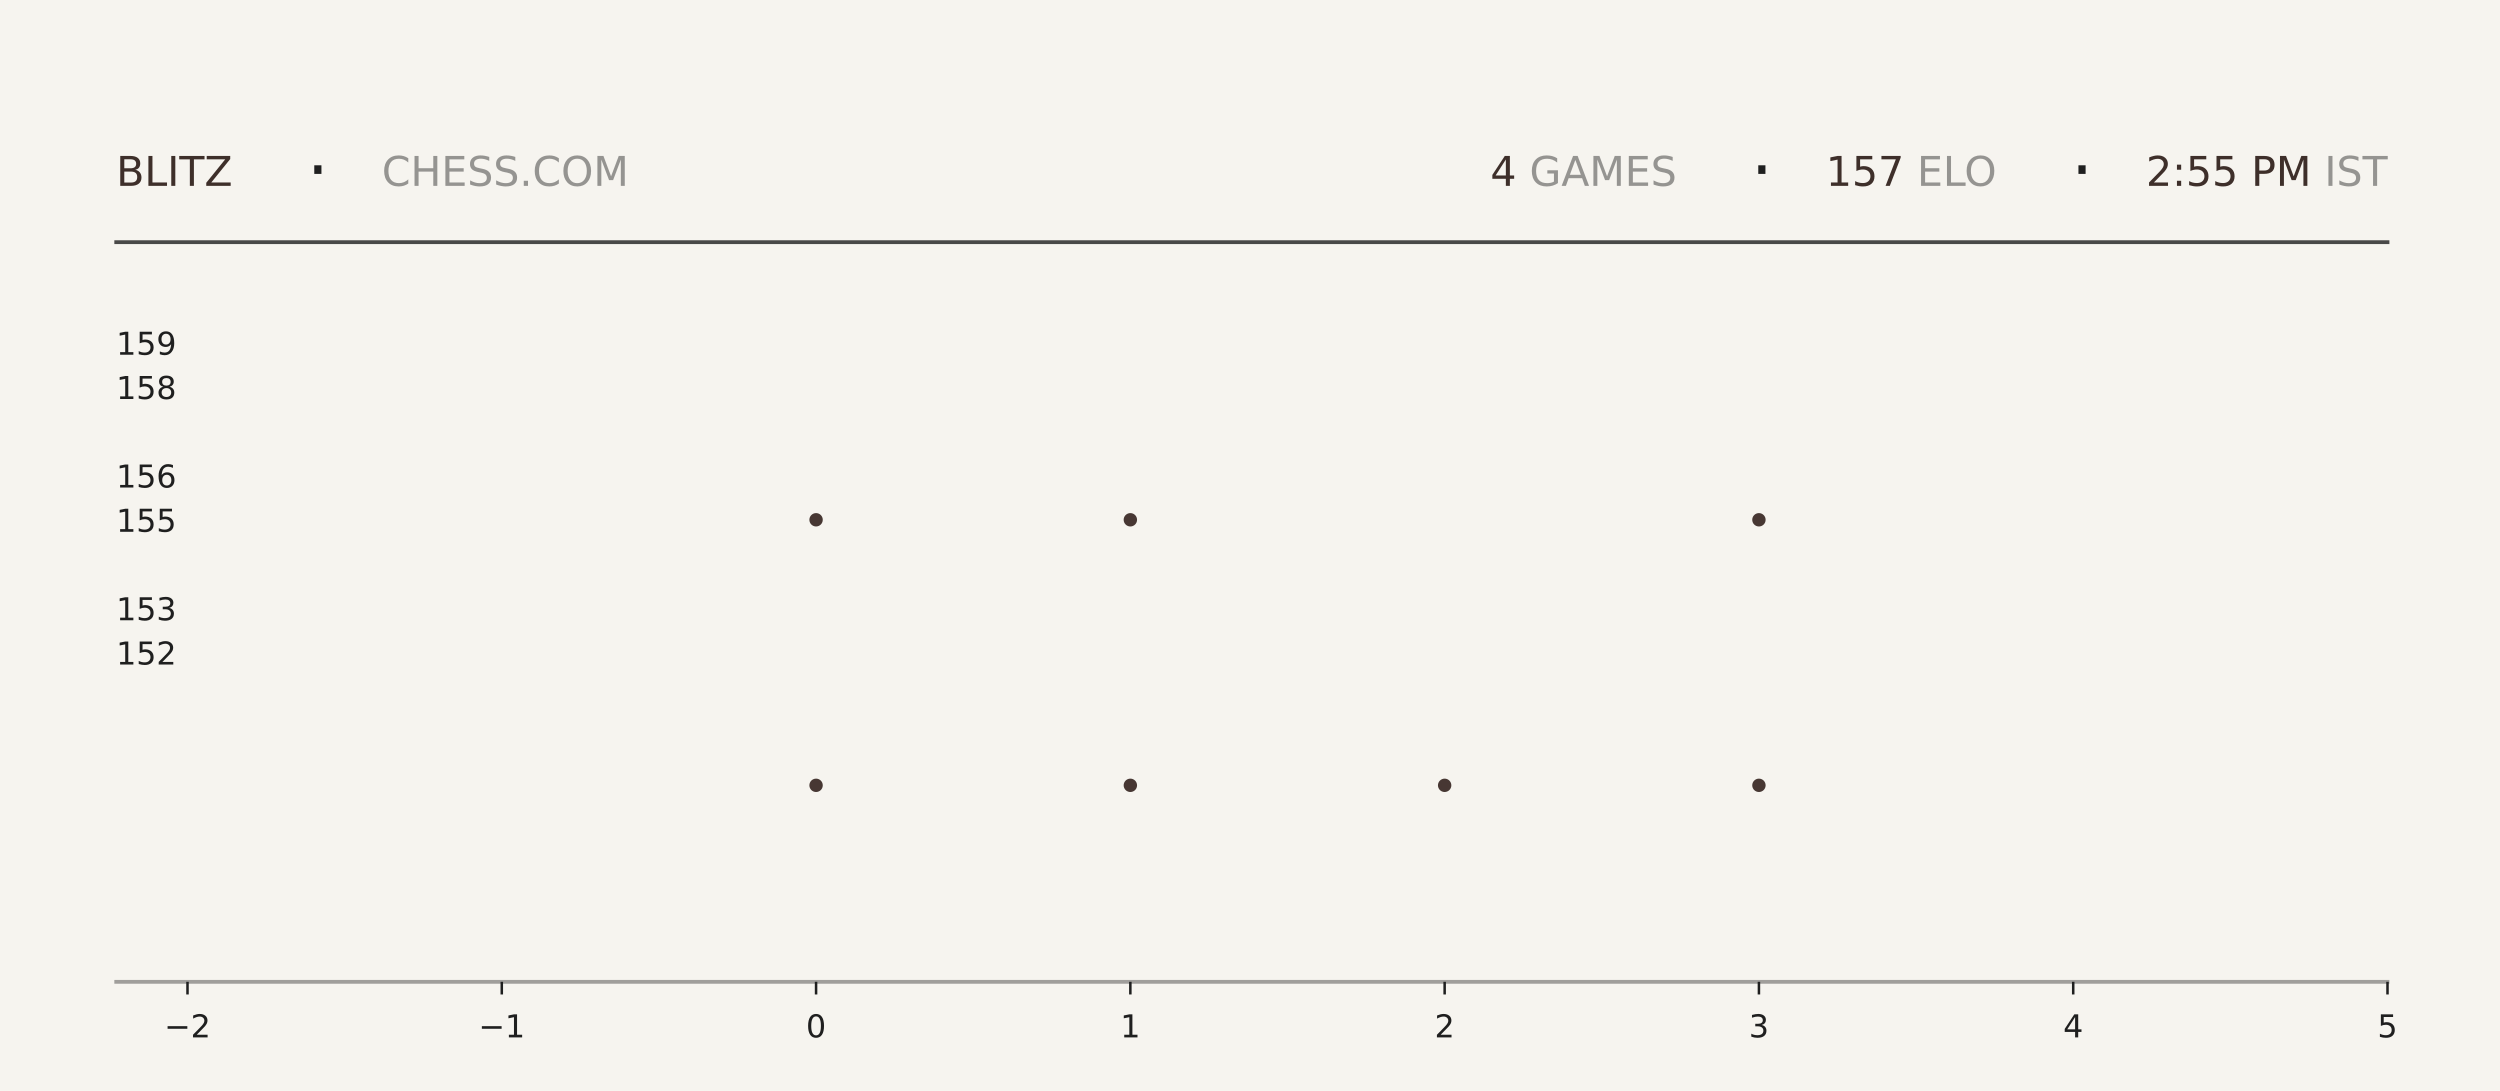
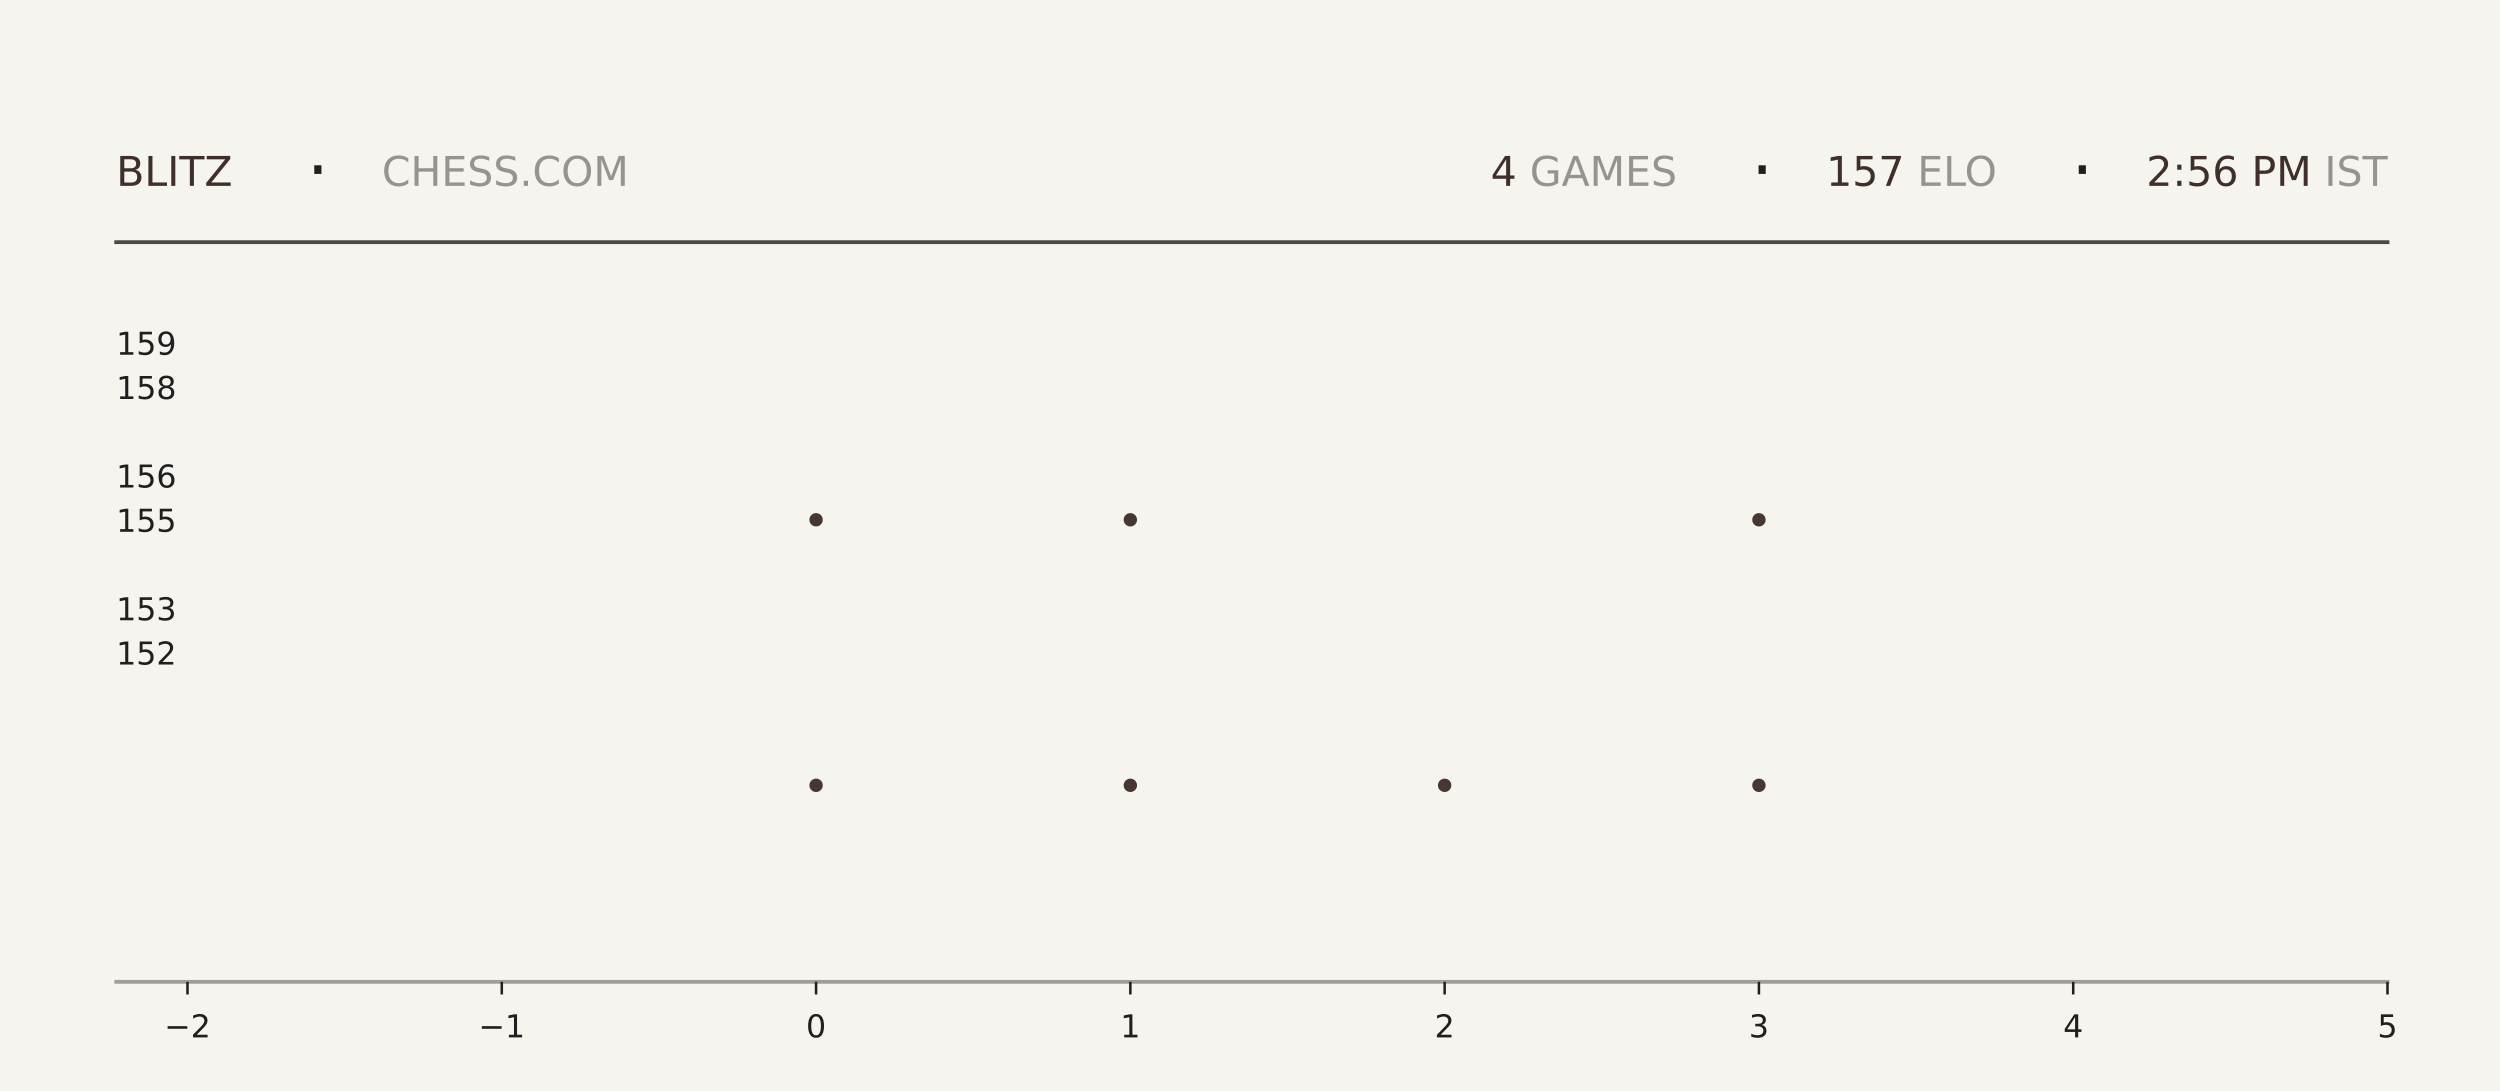
<svg xmlns="http://www.w3.org/2000/svg" xmlns:xlink="http://www.w3.org/1999/xlink" width="792pt" height="345.6pt" viewBox="0 0 792 345.6" version="1.1">
  <defs>
    <style type="text/css">*{stroke-linejoin: round; stroke-linecap: butt}</style>
  </defs>
  <g id="figure_1">
    <g id="patch_1">
      <path d="M 0 345.6  L 792 345.6  L 792 0  L 0 0  z " style="fill: #f6f4ef" />
    </g>
    <g id="axes_1">
      <g id="patch_2">
        <path d="M 59.4 311.04  L 756.36 311.04  L 756.36 103.68  L 59.4 103.68  z " style="fill: #f6f4ef" />
      </g>
      <g id="PathCollection_1">
        <defs>
-           <path id="m6b79e4d92a" d="M 0 2.121  C 0.563 2.121 1.102 1.898 1.5 1.5  C 1.898 1.102 2.121 0.563 2.121 0  C 2.121 -0.563 1.898 -1.102 1.5 -1.5  C 1.102 -1.898 0.563 -2.121 0 -2.121  C -0.563 -2.121 -1.102 -1.898 -1.5 -1.5  C -1.898 -1.102 -2.121 -0.563 -2.121 0  C -2.121 0.563 -1.898 1.102 -1.5 1.5  C -1.102 1.898 -0.563 2.121 0 2.121  z " />
-         </defs>
-         <g clip-path="url(#pa0dc15a64f)">
-           <use xlink:href="#m6b79e4d92a" x="258.531" y="248.79" style="fill: #3e2f2a; fill-opacity: 0.95" />
-           <use xlink:href="#m6b79e4d92a" x="258.531" y="164.668" style="fill: #3e2f2a; fill-opacity: 0.95" />
+           <path id="m84efcb9389" d="M 0 2.121  C 0.563 2.121 1.102 1.898 1.5 1.5  C 1.898 1.102 2.121 0.563 2.121 0  C 2.121 -0.563 1.898 -1.102 1.5 -1.5  C 1.102 -1.898 0.563 -2.121 0 -2.121  C -0.563 -2.121 -1.102 -1.898 -1.5 -1.5  C -1.898 -1.102 -2.121 -0.563 -2.121 0  C -2.121 0.563 -1.898 1.102 -1.5 1.5  C -1.102 1.898 -0.563 2.121 0 2.121  z " />
+         </defs>
+         <g clip-path="url(#p763001f282)">
+           <use xlink:href="#m84efcb9389" x="258.531" y="248.79" style="fill: #3e2f2a; fill-opacity: 0.95" />
+           <use xlink:href="#m84efcb9389" x="258.531" y="164.668" style="fill: #3e2f2a; fill-opacity: 0.95" />
        </g>
      </g>
      <g id="PathCollection_2">
-         <g clip-path="url(#pa0dc15a64f)">
-           <use xlink:href="#m6b79e4d92a" x="358.097" y="248.79" style="fill: #3e2f2a; fill-opacity: 0.95" />
-           <use xlink:href="#m6b79e4d92a" x="358.097" y="164.668" style="fill: #3e2f2a; fill-opacity: 0.95" />
-           <use xlink:href="#m6b79e4d92a" x="358.097" y="80.547" style="fill: #3e2f2a; fill-opacity: 0.95" />
+         <g clip-path="url(#p763001f282)">
+           <use xlink:href="#m84efcb9389" x="358.097" y="248.79" style="fill: #3e2f2a; fill-opacity: 0.95" />
+           <use xlink:href="#m84efcb9389" x="358.097" y="164.668" style="fill: #3e2f2a; fill-opacity: 0.95" />
+           <use xlink:href="#m84efcb9389" x="358.097" y="80.547" style="fill: #3e2f2a; fill-opacity: 0.95" />
        </g>
      </g>
      <g id="PathCollection_3">
-         <g clip-path="url(#pa0dc15a64f)">
-           <use xlink:href="#m6b79e4d92a" x="457.663" y="248.79" style="fill: #3e2f2a; fill-opacity: 0.95" />
+         <g clip-path="url(#p763001f282)">
+           <use xlink:href="#m84efcb9389" x="457.663" y="248.79" style="fill: #3e2f2a; fill-opacity: 0.95" />
        </g>
      </g>
      <g id="PathCollection_4">
-         <g clip-path="url(#pa0dc15a64f)">
-           <use xlink:href="#m6b79e4d92a" x="557.229" y="248.79" style="fill: #3e2f2a; fill-opacity: 0.95" />
-           <use xlink:href="#m6b79e4d92a" x="557.229" y="164.668" style="fill: #3e2f2a; fill-opacity: 0.95" />
-           <use xlink:href="#m6b79e4d92a" x="557.229" y="80.547" style="fill: #3e2f2a; fill-opacity: 0.95" />
+         <g clip-path="url(#p763001f282)">
+           <use xlink:href="#m84efcb9389" x="557.229" y="248.79" style="fill: #3e2f2a; fill-opacity: 0.95" />
+           <use xlink:href="#m84efcb9389" x="557.229" y="164.668" style="fill: #3e2f2a; fill-opacity: 0.95" />
+           <use xlink:href="#m84efcb9389" x="557.229" y="80.547" style="fill: #3e2f2a; fill-opacity: 0.95" />
        </g>
      </g>
      <g id="matplotlib.axis_1">
        <g id="xtick_1">
          <g id="line2d_1">
            <defs>
-               <path id="mbc060c8b45" d="M 0 0  L 0 4  " style="stroke: #1f1f1f; stroke-width: 0.8" />
+               <path id="mb367bc52eb" d="M 0 0  L 0 4  " style="stroke: #1f1f1f; stroke-width: 0.8" />
            </defs>
            <g>
-               <use xlink:href="#mbc060c8b45" x="59.4" y="311.04" style="fill: #1f1f1f; stroke: #1f1f1f; stroke-width: 0.8" />
+               <use xlink:href="#mb367bc52eb" x="59.4" y="311.04" style="fill: #1f1f1f; stroke: #1f1f1f; stroke-width: 0.8" />
            </g>
          </g>
          <g id="text_1">
            <g style="fill: #1f1f1f" transform="translate(52.02891 328.6384) scale(0.1 -0.1)">
              <defs>
                <path id="DejaVuSans-2212" d="M 678 2272  L 4684 2272  L 4684 1741  L 678 1741  L 678 2272  z " transform="scale(0.015625)" />
                <path id="DejaVuSans-32" d="M 1228 531  L 3431 531  L 3431 0  L 469 0  L 469 531  Q 828 903 1448 1529  Q 2069 2156 2228 2338  Q 2531 2678 2651 2914  Q 2772 3150 2772 3378  Q 2772 3750 2511 3984  Q 2250 4219 1831 4219  Q 1534 4219 1204 4116  Q 875 4013 500 3803  L 500 4441  Q 881 4594 1212 4672  Q 1544 4750 1819 4750  Q 2544 4750 2975 4387  Q 3406 4025 3406 3419  Q 3406 3131 3298 2873  Q 3191 2616 2906 2266  Q 2828 2175 2409 1742  Q 1991 1309 1228 531  z " transform="scale(0.015625)" />
              </defs>
              <use xlink:href="#DejaVuSans-2212" />
              <use xlink:href="#DejaVuSans-32" transform="translate(83.78906 0)" />
            </g>
          </g>
        </g>
        <g id="xtick_2">
          <g id="line2d_2">
            <g>
-               <use xlink:href="#mbc060c8b45" x="158.966" y="311.04" style="fill: #1f1f1f; stroke: #1f1f1f; stroke-width: 0.8" />
+               <use xlink:href="#mb367bc52eb" x="158.966" y="311.04" style="fill: #1f1f1f; stroke: #1f1f1f; stroke-width: 0.8" />
            </g>
          </g>
          <g id="text_2">
            <g style="fill: #1f1f1f" transform="translate(151.5946 328.6384) scale(0.1 -0.1)">
              <defs>
                <path id="DejaVuSans-31" d="M 794 531  L 1825 531  L 1825 4091  L 703 3866  L 703 4441  L 1819 4666  L 2450 4666  L 2450 531  L 3481 531  L 3481 0  L 794 0  L 794 531  z " transform="scale(0.015625)" />
              </defs>
              <use xlink:href="#DejaVuSans-2212" />
              <use xlink:href="#DejaVuSans-31" transform="translate(83.78906 0)" />
            </g>
          </g>
        </g>
        <g id="xtick_3">
          <g id="line2d_3">
            <g>
-               <use xlink:href="#mbc060c8b45" x="258.531" y="311.04" style="fill: #1f1f1f; stroke: #1f1f1f; stroke-width: 0.8" />
+               <use xlink:href="#mb367bc52eb" x="258.531" y="311.04" style="fill: #1f1f1f; stroke: #1f1f1f; stroke-width: 0.8" />
            </g>
          </g>
          <g id="text_3">
            <g style="fill: #1f1f1f" transform="translate(255.3502 328.6384) scale(0.1 -0.1)">
              <defs>
                <path id="DejaVuSans-30" d="M 2034 4250  Q 1547 4250 1301 3770  Q 1056 3291 1056 2328  Q 1056 1369 1301 889  Q 1547 409 2034 409  Q 2525 409 2770 889  Q 3016 1369 3016 2328  Q 3016 3291 2770 3770  Q 2525 4250 2034 4250  z M 2034 4750  Q 2819 4750 3233 4129  Q 3647 3509 3647 2328  Q 3647 1150 3233 529  Q 2819 -91 2034 -91  Q 1250 -91 836 529  Q 422 1150 422 2328  Q 422 3509 836 4129  Q 1250 4750 2034 4750  z " transform="scale(0.015625)" />
              </defs>
              <use xlink:href="#DejaVuSans-30" />
            </g>
          </g>
        </g>
        <g id="xtick_4">
          <g id="line2d_4">
            <g>
-               <use xlink:href="#mbc060c8b45" x="358.097" y="311.04" style="fill: #1f1f1f; stroke: #1f1f1f; stroke-width: 0.8" />
+               <use xlink:href="#mb367bc52eb" x="358.097" y="311.04" style="fill: #1f1f1f; stroke: #1f1f1f; stroke-width: 0.8" />
            </g>
          </g>
          <g id="text_4">
            <g style="fill: #1f1f1f" transform="translate(354.9159 328.6384) scale(0.1 -0.1)">
              <use xlink:href="#DejaVuSans-31" />
            </g>
          </g>
        </g>
        <g id="xtick_5">
          <g id="line2d_5">
            <g>
-               <use xlink:href="#mbc060c8b45" x="457.663" y="311.04" style="fill: #1f1f1f; stroke: #1f1f1f; stroke-width: 0.8" />
+               <use xlink:href="#mb367bc52eb" x="457.663" y="311.04" style="fill: #1f1f1f; stroke: #1f1f1f; stroke-width: 0.8" />
            </g>
          </g>
          <g id="text_5">
            <g style="fill: #1f1f1f" transform="translate(454.4816 328.6384) scale(0.1 -0.1)">
              <use xlink:href="#DejaVuSans-32" />
            </g>
          </g>
        </g>
        <g id="xtick_6">
          <g id="line2d_6">
            <g>
-               <use xlink:href="#mbc060c8b45" x="557.229" y="311.04" style="fill: #1f1f1f; stroke: #1f1f1f; stroke-width: 0.8" />
+               <use xlink:href="#mb367bc52eb" x="557.229" y="311.04" style="fill: #1f1f1f; stroke: #1f1f1f; stroke-width: 0.8" />
            </g>
          </g>
          <g id="text_6">
            <g style="fill: #1f1f1f" transform="translate(554.0473 328.6384) scale(0.1 -0.1)">
              <defs>
                <path id="DejaVuSans-33" d="M 2597 2516  Q 3050 2419 3304 2112  Q 3559 1806 3559 1356  Q 3559 666 3084 287  Q 2609 -91 1734 -91  Q 1441 -91 1130 -33  Q 819 25 488 141  L 488 750  Q 750 597 1062 519  Q 1375 441 1716 441  Q 2309 441 2620 675  Q 2931 909 2931 1356  Q 2931 1769 2642 2001  Q 2353 2234 1838 2234  L 1294 2234  L 1294 2753  L 1863 2753  Q 2328 2753 2575 2939  Q 2822 3125 2822 3475  Q 2822 3834 2567 4026  Q 2313 4219 1838 4219  Q 1578 4219 1281 4162  Q 984 4106 628 3988  L 628 4550  Q 988 4650 1302 4700  Q 1616 4750 1894 4750  Q 2613 4750 3031 4423  Q 3450 4097 3450 3541  Q 3450 3153 3228 2886  Q 3006 2619 2597 2516  z " transform="scale(0.015625)" />
              </defs>
              <use xlink:href="#DejaVuSans-33" />
            </g>
          </g>
        </g>
        <g id="xtick_7">
          <g id="line2d_7">
            <g>
-               <use xlink:href="#mbc060c8b45" x="656.794" y="311.04" style="fill: #1f1f1f; stroke: #1f1f1f; stroke-width: 0.8" />
+               <use xlink:href="#mb367bc52eb" x="656.794" y="311.04" style="fill: #1f1f1f; stroke: #1f1f1f; stroke-width: 0.8" />
            </g>
          </g>
          <g id="text_7">
            <g style="fill: #1f1f1f" transform="translate(653.613 328.6384) scale(0.1 -0.1)">
              <defs>
                <path id="DejaVuSans-34" d="M 2419 4116  L 825 1625  L 2419 1625  L 2419 4116  z M 2253 4666  L 3047 4666  L 3047 1625  L 3713 1625  L 3713 1100  L 3047 1100  L 3047 0  L 2419 0  L 2419 1100  L 313 1100  L 313 1709  L 2253 4666  z " transform="scale(0.015625)" />
              </defs>
              <use xlink:href="#DejaVuSans-34" />
            </g>
          </g>
        </g>
        <g id="xtick_8">
          <g id="line2d_8">
            <g>
-               <use xlink:href="#mbc060c8b45" x="756.36" y="311.04" style="fill: #1f1f1f; stroke: #1f1f1f; stroke-width: 0.8" />
+               <use xlink:href="#mb367bc52eb" x="756.36" y="311.04" style="fill: #1f1f1f; stroke: #1f1f1f; stroke-width: 0.8" />
            </g>
          </g>
          <g id="text_8">
            <g style="fill: #1f1f1f" transform="translate(753.1788 328.6384) scale(0.1 -0.1)">
              <defs>
                <path id="DejaVuSans-35" d="M 691 4666  L 3169 4666  L 3169 4134  L 1269 4134  L 1269 2991  Q 1406 3038 1543 3061  Q 1681 3084 1819 3084  Q 2600 3084 3056 2656  Q 3513 2228 3513 1497  Q 3513 744 3044 326  Q 2575 -91 1722 -91  Q 1428 -91 1123 -41  Q 819 9 494 109  L 494 744  Q 775 591 1075 516  Q 1375 441 1709 441  Q 2250 441 2565 725  Q 2881 1009 2881 1497  Q 2881 1984 2565 2268  Q 2250 2553 1709 2553  Q 1456 2553 1204 2497  Q 953 2441 691 2322  L 691 4666  z " transform="scale(0.015625)" />
              </defs>
              <use xlink:href="#DejaVuSans-35" />
            </g>
          </g>
        </g>
      </g>
      <g id="matplotlib.axis_2">
        <g id="ytick_1">
          <g id="line2d_9" />
          <g id="text_9">
            <g style="fill: #1f1f1f" transform="translate(36.8125 210.5283) scale(0.1 -0.1)">
              <use xlink:href="#DejaVuSans-31" />
              <use xlink:href="#DejaVuSans-35" transform="translate(63.62305 0)" />
              <use xlink:href="#DejaVuSans-32" transform="translate(127.2461 0)" />
            </g>
          </g>
        </g>
        <g id="ytick_2">
          <g id="line2d_10" />
          <g id="text_10">
            <g style="fill: #1f1f1f" transform="translate(36.8125 196.508) scale(0.1 -0.1)">
              <use xlink:href="#DejaVuSans-31" />
              <use xlink:href="#DejaVuSans-35" transform="translate(63.62305 0)" />
              <use xlink:href="#DejaVuSans-33" transform="translate(127.2461 0)" />
            </g>
          </g>
        </g>
        <g id="ytick_3">
          <g id="line2d_11" />
          <g id="text_11">
            <g style="fill: #1f1f1f" transform="translate(36.8125 168.4675) scale(0.1 -0.1)">
              <use xlink:href="#DejaVuSans-31" />
              <use xlink:href="#DejaVuSans-35" transform="translate(63.62305 0)" />
              <use xlink:href="#DejaVuSans-35" transform="translate(127.2461 0)" />
            </g>
          </g>
        </g>
        <g id="ytick_4">
          <g id="line2d_12" />
          <g id="text_12">
            <g style="fill: #1f1f1f" transform="translate(36.8125 154.4472) scale(0.1 -0.1)">
              <defs>
                <path id="DejaVuSans-36" d="M 2113 2584  Q 1688 2584 1439 2293  Q 1191 2003 1191 1497  Q 1191 994 1439 701  Q 1688 409 2113 409  Q 2538 409 2786 701  Q 3034 994 3034 1497  Q 3034 2003 2786 2293  Q 2538 2584 2113 2584  z M 3366 4563  L 3366 3988  Q 3128 4100 2886 4159  Q 2644 4219 2406 4219  Q 1781 4219 1451 3797  Q 1122 3375 1075 2522  Q 1259 2794 1537 2939  Q 1816 3084 2150 3084  Q 2853 3084 3261 2657  Q 3669 2231 3669 1497  Q 3669 778 3244 343  Q 2819 -91 2113 -91  Q 1303 -91 875 529  Q 447 1150 447 2328  Q 447 3434 972 4092  Q 1497 4750 2381 4750  Q 2619 4750 2861 4703  Q 3103 4656 3366 4563  z " transform="scale(0.015625)" />
              </defs>
              <use xlink:href="#DejaVuSans-31" />
              <use xlink:href="#DejaVuSans-35" transform="translate(63.62305 0)" />
              <use xlink:href="#DejaVuSans-36" transform="translate(127.2461 0)" />
            </g>
          </g>
        </g>
        <g id="ytick_5">
          <g id="line2d_13" />
          <g id="text_13">
            <g style="fill: #1f1f1f" transform="translate(36.8125 126.4066) scale(0.1 -0.1)">
              <defs>
                <path id="DejaVuSans-38" d="M 2034 2216  Q 1584 2216 1326 1975  Q 1069 1734 1069 1313  Q 1069 891 1326 650  Q 1584 409 2034 409  Q 2484 409 2743 651  Q 3003 894 3003 1313  Q 3003 1734 2745 1975  Q 2488 2216 2034 2216  z M 1403 2484  Q 997 2584 770 2862  Q 544 3141 544 3541  Q 544 4100 942 4425  Q 1341 4750 2034 4750  Q 2731 4750 3128 4425  Q 3525 4100 3525 3541  Q 3525 3141 3298 2862  Q 3072 2584 2669 2484  Q 3125 2378 3379 2068  Q 3634 1759 3634 1313  Q 3634 634 3220 271  Q 2806 -91 2034 -91  Q 1263 -91 848 271  Q 434 634 434 1313  Q 434 1759 690 2068  Q 947 2378 1403 2484  z M 1172 3481  Q 1172 3119 1398 2916  Q 1625 2713 2034 2713  Q 2441 2713 2670 2916  Q 2900 3119 2900 3481  Q 2900 3844 2670 4047  Q 2441 4250 2034 4250  Q 1625 4250 1398 4047  Q 1172 3844 1172 3481  z " transform="scale(0.015625)" />
              </defs>
              <use xlink:href="#DejaVuSans-31" />
              <use xlink:href="#DejaVuSans-35" transform="translate(63.62305 0)" />
              <use xlink:href="#DejaVuSans-38" transform="translate(127.2461 0)" />
            </g>
          </g>
        </g>
        <g id="ytick_6">
          <g id="line2d_14" />
          <g id="text_14">
            <g style="fill: #1f1f1f" transform="translate(36.8125 112.3863) scale(0.1 -0.1)">
              <defs>
                <path id="DejaVuSans-39" d="M 703 97  L 703 672  Q 941 559 1184 500  Q 1428 441 1663 441  Q 2288 441 2617 861  Q 2947 1281 2994 2138  Q 2813 1869 2534 1725  Q 2256 1581 1919 1581  Q 1219 1581 811 2004  Q 403 2428 403 3163  Q 403 3881 828 4315  Q 1253 4750 1959 4750  Q 2769 4750 3195 4129  Q 3622 3509 3622 2328  Q 3622 1225 3098 567  Q 2575 -91 1691 -91  Q 1453 -91 1209 -44  Q 966 3 703 97  z M 1959 2075  Q 2384 2075 2632 2365  Q 2881 2656 2881 3163  Q 2881 3666 2632 3958  Q 2384 4250 1959 4250  Q 1534 4250 1286 3958  Q 1038 3666 1038 3163  Q 1038 2656 1286 2365  Q 1534 2075 1959 2075  z " transform="scale(0.015625)" />
              </defs>
              <use xlink:href="#DejaVuSans-31" />
              <use xlink:href="#DejaVuSans-35" transform="translate(63.62305 0)" />
              <use xlink:href="#DejaVuSans-39" transform="translate(127.2461 0)" />
            </g>
          </g>
        </g>
      </g>
    </g>
    <g id="line2d_15">
      <path d="M 36.82 76.723  L 756.36 76.723  " style="fill: none; stroke: #1f1f1f; stroke-opacity: 0.8; stroke-width: 1.2; stroke-linecap: square" />
    </g>
    <g id="line2d_16">
      <path d="M 36.82 311.04  L 756.36 311.04  " style="fill: none; stroke: #1f1f1f; stroke-opacity: 0.4; stroke-width: 1.2; stroke-linecap: square" />
    </g>
    <g id="text_15">
      <g style="fill: #3e2f2a" transform="translate(36.82 58.88319) scale(0.13 -0.13)">
        <defs>
          <path id="DejaVuSans-42" d="M 1259 2228  L 1259 519  L 2272 519  Q 2781 519 3026 730  Q 3272 941 3272 1375  Q 3272 1813 3026 2020  Q 2781 2228 2272 2228  L 1259 2228  z M 1259 4147  L 1259 2741  L 2194 2741  Q 2656 2741 2882 2914  Q 3109 3088 3109 3444  Q 3109 3797 2882 3972  Q 2656 4147 2194 4147  L 1259 4147  z M 628 4666  L 2241 4666  Q 2963 4666 3353 4366  Q 3744 4066 3744 3513  Q 3744 3084 3544 2831  Q 3344 2578 2956 2516  Q 3422 2416 3680 2098  Q 3938 1781 3938 1306  Q 3938 681 3513 340  Q 3088 0 2303 0  L 628 0  L 628 4666  z " transform="scale(0.015625)" />
          <path id="DejaVuSans-4c" d="M 628 4666  L 1259 4666  L 1259 531  L 3531 531  L 3531 0  L 628 0  L 628 4666  z " transform="scale(0.015625)" />
          <path id="DejaVuSans-49" d="M 628 4666  L 1259 4666  L 1259 0  L 628 0  L 628 4666  z " transform="scale(0.015625)" />
          <path id="DejaVuSans-54" d="M -19 4666  L 3928 4666  L 3928 4134  L 2272 4134  L 2272 0  L 1638 0  L 1638 4134  L -19 4134  L -19 4666  z " transform="scale(0.015625)" />
          <path id="DejaVuSans-5a" d="M 359 4666  L 4025 4666  L 4025 4184  L 1075 531  L 4097 531  L 4097 0  L 288 0  L 288 481  L 3238 4134  L 359 4134  L 359 4666  z " transform="scale(0.015625)" />
        </defs>
        <use xlink:href="#DejaVuSans-42" />
        <use xlink:href="#DejaVuSans-4c" transform="translate(68.60352 0)" />
        <use xlink:href="#DejaVuSans-49" transform="translate(124.3164 0)" />
        <use xlink:href="#DejaVuSans-54" transform="translate(153.8086 0)" />
        <use xlink:href="#DejaVuSans-5a" transform="translate(214.8926 0)" />
      </g>
    </g>
    <g id="text_16">
      <g style="fill: #1f1f1f" transform="translate(97.21 61.36662) scale(0.22 -0.22)">
        <defs>
          <path id="DejaVuSans-b7" d="M 684 2619  L 1344 2619  L 1344 1825  L 684 1825  L 684 2619  z " transform="scale(0.015625)" />
        </defs>
        <use xlink:href="#DejaVuSans-b7" />
      </g>
    </g>
    <g id="text_17">
      <g style="fill: #1f1f1f; opacity: 0.45" transform="translate(120.97 58.88319) scale(0.13 -0.13)">
        <defs>
          <path id="DejaVuSans-43" d="M 4122 4306  L 4122 3641  Q 3803 3938 3442 4084  Q 3081 4231 2675 4231  Q 1875 4231 1450 3742  Q 1025 3253 1025 2328  Q 1025 1406 1450 917  Q 1875 428 2675 428  Q 3081 428 3442 575  Q 3803 722 4122 1019  L 4122 359  Q 3791 134 3420 21  Q 3050 -91 2638 -91  Q 1578 -91 968 557  Q 359 1206 359 2328  Q 359 3453 968 4101  Q 1578 4750 2638 4750  Q 3056 4750 3426 4639  Q 3797 4528 4122 4306  z " transform="scale(0.015625)" />
          <path id="DejaVuSans-48" d="M 628 4666  L 1259 4666  L 1259 2753  L 3553 2753  L 3553 4666  L 4184 4666  L 4184 0  L 3553 0  L 3553 2222  L 1259 2222  L 1259 0  L 628 0  L 628 4666  z " transform="scale(0.015625)" />
          <path id="DejaVuSans-45" d="M 628 4666  L 3578 4666  L 3578 4134  L 1259 4134  L 1259 2753  L 3481 2753  L 3481 2222  L 1259 2222  L 1259 531  L 3634 531  L 3634 0  L 628 0  L 628 4666  z " transform="scale(0.015625)" />
          <path id="DejaVuSans-53" d="M 3425 4513  L 3425 3897  Q 3066 4069 2747 4153  Q 2428 4238 2131 4238  Q 1616 4238 1336 4038  Q 1056 3838 1056 3469  Q 1056 3159 1242 3001  Q 1428 2844 1947 2747  L 2328 2669  Q 3034 2534 3370 2195  Q 3706 1856 3706 1288  Q 3706 609 3251 259  Q 2797 -91 1919 -91  Q 1588 -91 1214 -16  Q 841 59 441 206  L 441 856  Q 825 641 1194 531  Q 1563 422 1919 422  Q 2459 422 2753 634  Q 3047 847 3047 1241  Q 3047 1584 2836 1778  Q 2625 1972 2144 2069  L 1759 2144  Q 1053 2284 737 2584  Q 422 2884 422 3419  Q 422 4038 858 4394  Q 1294 4750 2059 4750  Q 2388 4750 2728 4690  Q 3069 4631 3425 4513  z " transform="scale(0.015625)" />
          <path id="DejaVuSans-2e" d="M 684 794  L 1344 794  L 1344 0  L 684 0  L 684 794  z " transform="scale(0.015625)" />
          <path id="DejaVuSans-4f" d="M 2522 4238  Q 1834 4238 1429 3725  Q 1025 3213 1025 2328  Q 1025 1447 1429 934  Q 1834 422 2522 422  Q 3209 422 3611 934  Q 4013 1447 4013 2328  Q 4013 3213 3611 3725  Q 3209 4238 2522 4238  z M 2522 4750  Q 3503 4750 4090 4092  Q 4678 3434 4678 2328  Q 4678 1225 4090 567  Q 3503 -91 2522 -91  Q 1538 -91 948 565  Q 359 1222 359 2328  Q 359 3434 948 4092  Q 1538 4750 2522 4750  z " transform="scale(0.015625)" />
          <path id="DejaVuSans-4d" d="M 628 4666  L 1569 4666  L 2759 1491  L 3956 4666  L 4897 4666  L 4897 0  L 4281 0  L 4281 4097  L 3078 897  L 2444 897  L 1241 4097  L 1241 0  L 628 0  L 628 4666  z " transform="scale(0.015625)" />
        </defs>
        <use xlink:href="#DejaVuSans-43" />
        <use xlink:href="#DejaVuSans-48" transform="translate(69.82422 0)" />
        <use xlink:href="#DejaVuSans-45" transform="translate(145.0195 0)" />
        <use xlink:href="#DejaVuSans-53" transform="translate(208.2031 0)" />
        <use xlink:href="#DejaVuSans-53" transform="translate(271.6797 0)" />
        <use xlink:href="#DejaVuSans-2e" transform="translate(335.1562 0)" />
        <use xlink:href="#DejaVuSans-43" transform="translate(366.9434 0)" />
        <use xlink:href="#DejaVuSans-4f" transform="translate(436.7676 0)" />
        <use xlink:href="#DejaVuSans-4d" transform="translate(515.4785 0)" />
      </g>
    </g>
    <g id="text_18">
-       <g style="fill: #3e2f2a" transform="translate(472.14 58.88319) scale(0.13 -0.13)">
+       <g style="fill: #3e2f2a" transform="translate(472.23 58.88319) scale(0.13 -0.13)">
        <use xlink:href="#DejaVuSans-34" />
      </g>
    </g>
    <g id="text_19">
-       <g style="fill: #1f1f1f; opacity: 0.45" transform="translate(480.42 58.88319) scale(0.13 -0.13)">
+       <g style="fill: #1f1f1f; opacity: 0.45" transform="translate(480.51 58.88319) scale(0.13 -0.13)">
        <defs>
          <path id="DejaVuSans-20" transform="scale(0.015625)" />
          <path id="DejaVuSans-47" d="M 3809 666  L 3809 1919  L 2778 1919  L 2778 2438  L 4434 2438  L 4434 434  Q 4069 175 3628 42  Q 3188 -91 2688 -91  Q 1594 -91 976 548  Q 359 1188 359 2328  Q 359 3472 976 4111  Q 1594 4750 2688 4750  Q 3144 4750 3555 4637  Q 3966 4525 4313 4306  L 4313 3634  Q 3963 3931 3569 4081  Q 3175 4231 2741 4231  Q 1884 4231 1454 3753  Q 1025 3275 1025 2328  Q 1025 1384 1454 906  Q 1884 428 2741 428  Q 3075 428 3337 486  Q 3600 544 3809 666  z " transform="scale(0.015625)" />
          <path id="DejaVuSans-41" d="M 2188 4044  L 1331 1722  L 3047 1722  L 2188 4044  z M 1831 4666  L 2547 4666  L 4325 0  L 3669 0  L 3244 1197  L 1141 1197  L 716 0  L 50 0  L 1831 4666  z " transform="scale(0.015625)" />
        </defs>
        <use xlink:href="#DejaVuSans-20" />
        <use xlink:href="#DejaVuSans-47" transform="translate(31.78711 0)" />
        <use xlink:href="#DejaVuSans-41" transform="translate(109.2773 0)" />
        <use xlink:href="#DejaVuSans-4d" transform="translate(177.6855 0)" />
        <use xlink:href="#DejaVuSans-45" transform="translate(263.9648 0)" />
        <use xlink:href="#DejaVuSans-53" transform="translate(327.1484 0)" />
      </g>
    </g>
    <g id="text_20">
-       <g style="fill: #1f1f1f" transform="translate(554.67 61.36662) scale(0.22 -0.22)">
+       <g style="fill: #1f1f1f" transform="translate(554.76 61.36662) scale(0.22 -0.22)">
        <use xlink:href="#DejaVuSans-b7" />
      </g>
    </g>
    <g id="text_21">
-       <g style="fill: #3e2f2a" transform="translate(578.43 58.88319) scale(0.13 -0.13)">
+       <g style="fill: #3e2f2a" transform="translate(578.52 58.88319) scale(0.13 -0.13)">
        <defs>
          <path id="DejaVuSans-37" d="M 525 4666  L 3525 4666  L 3525 4397  L 1831 0  L 1172 0  L 2766 4134  L 525 4134  L 525 4666  z " transform="scale(0.015625)" />
        </defs>
        <use xlink:href="#DejaVuSans-31" />
        <use xlink:href="#DejaVuSans-35" transform="translate(63.62305 0)" />
        <use xlink:href="#DejaVuSans-37" transform="translate(127.2461 0)" />
      </g>
    </g>
    <g id="text_22">
-       <g style="fill: #1f1f1f; opacity: 0.45" transform="translate(603.18 58.88319) scale(0.13 -0.13)">
+       <g style="fill: #1f1f1f; opacity: 0.45" transform="translate(603.27 58.88319) scale(0.13 -0.13)">
        <use xlink:href="#DejaVuSans-20" />
        <use xlink:href="#DejaVuSans-45" transform="translate(31.78711 0)" />
        <use xlink:href="#DejaVuSans-4c" transform="translate(94.9707 0)" />
        <use xlink:href="#DejaVuSans-4f" transform="translate(147.0586 0)" />
      </g>
    </g>
    <g id="text_23">
-       <g style="fill: #1f1f1f" transform="translate(656.1 61.36662) scale(0.22 -0.22)">
+       <g style="fill: #1f1f1f" transform="translate(656.19 61.36662) scale(0.22 -0.22)">
        <use xlink:href="#DejaVuSans-b7" />
      </g>
    </g>
    <g id="text_24">
-       <g style="fill: #3e2f2a" transform="translate(679.86 58.88319) scale(0.13 -0.13)">
+       <g style="fill: #3e2f2a" transform="translate(679.95 58.88319) scale(0.13 -0.13)">
        <defs>
          <path id="DejaVuSans-3a" d="M 750 794  L 1409 794  L 1409 0  L 750 0  L 750 794  z M 750 3309  L 1409 3309  L 1409 2516  L 750 2516  L 750 3309  z " transform="scale(0.015625)" />
          <path id="DejaVuSans-50" d="M 1259 4147  L 1259 2394  L 2053 2394  Q 2494 2394 2734 2622  Q 2975 2850 2975 3272  Q 2975 3691 2734 3919  Q 2494 4147 2053 4147  L 1259 4147  z M 628 4666  L 2053 4666  Q 2838 4666 3239 4311  Q 3641 3956 3641 3272  Q 3641 2581 3239 2228  Q 2838 1875 2053 1875  L 1259 1875  L 1259 0  L 628 0  L 628 4666  z " transform="scale(0.015625)" />
        </defs>
        <use xlink:href="#DejaVuSans-32" />
        <use xlink:href="#DejaVuSans-3a" transform="translate(63.62305 0)" />
        <use xlink:href="#DejaVuSans-35" transform="translate(97.31445 0)" />
-         <use xlink:href="#DejaVuSans-35" transform="translate(160.9375 0)" />
+         <use xlink:href="#DejaVuSans-36" transform="translate(160.9375 0)" />
        <use xlink:href="#DejaVuSans-20" transform="translate(224.5605 0)" />
        <use xlink:href="#DejaVuSans-50" transform="translate(256.3477 0)" />
        <use xlink:href="#DejaVuSans-4d" transform="translate(316.6504 0)" />
      </g>
    </g>
    <g id="text_25">
      <g style="fill: #1f1f1f; opacity: 0.45" transform="translate(732.24 58.88319) scale(0.13 -0.13)">
        <use xlink:href="#DejaVuSans-20" />
        <use xlink:href="#DejaVuSans-49" transform="translate(31.78711 0)" />
        <use xlink:href="#DejaVuSans-53" transform="translate(61.2793 0)" />
        <use xlink:href="#DejaVuSans-54" transform="translate(124.7559 0)" />
      </g>
    </g>
  </g>
  <defs>
-     <clipPath id="pa0dc15a64f">
+     <clipPath id="p763001f282">
      <rect x="59.4" y="103.68" width="696.96" height="207.36" />
    </clipPath>
  </defs>
</svg>
